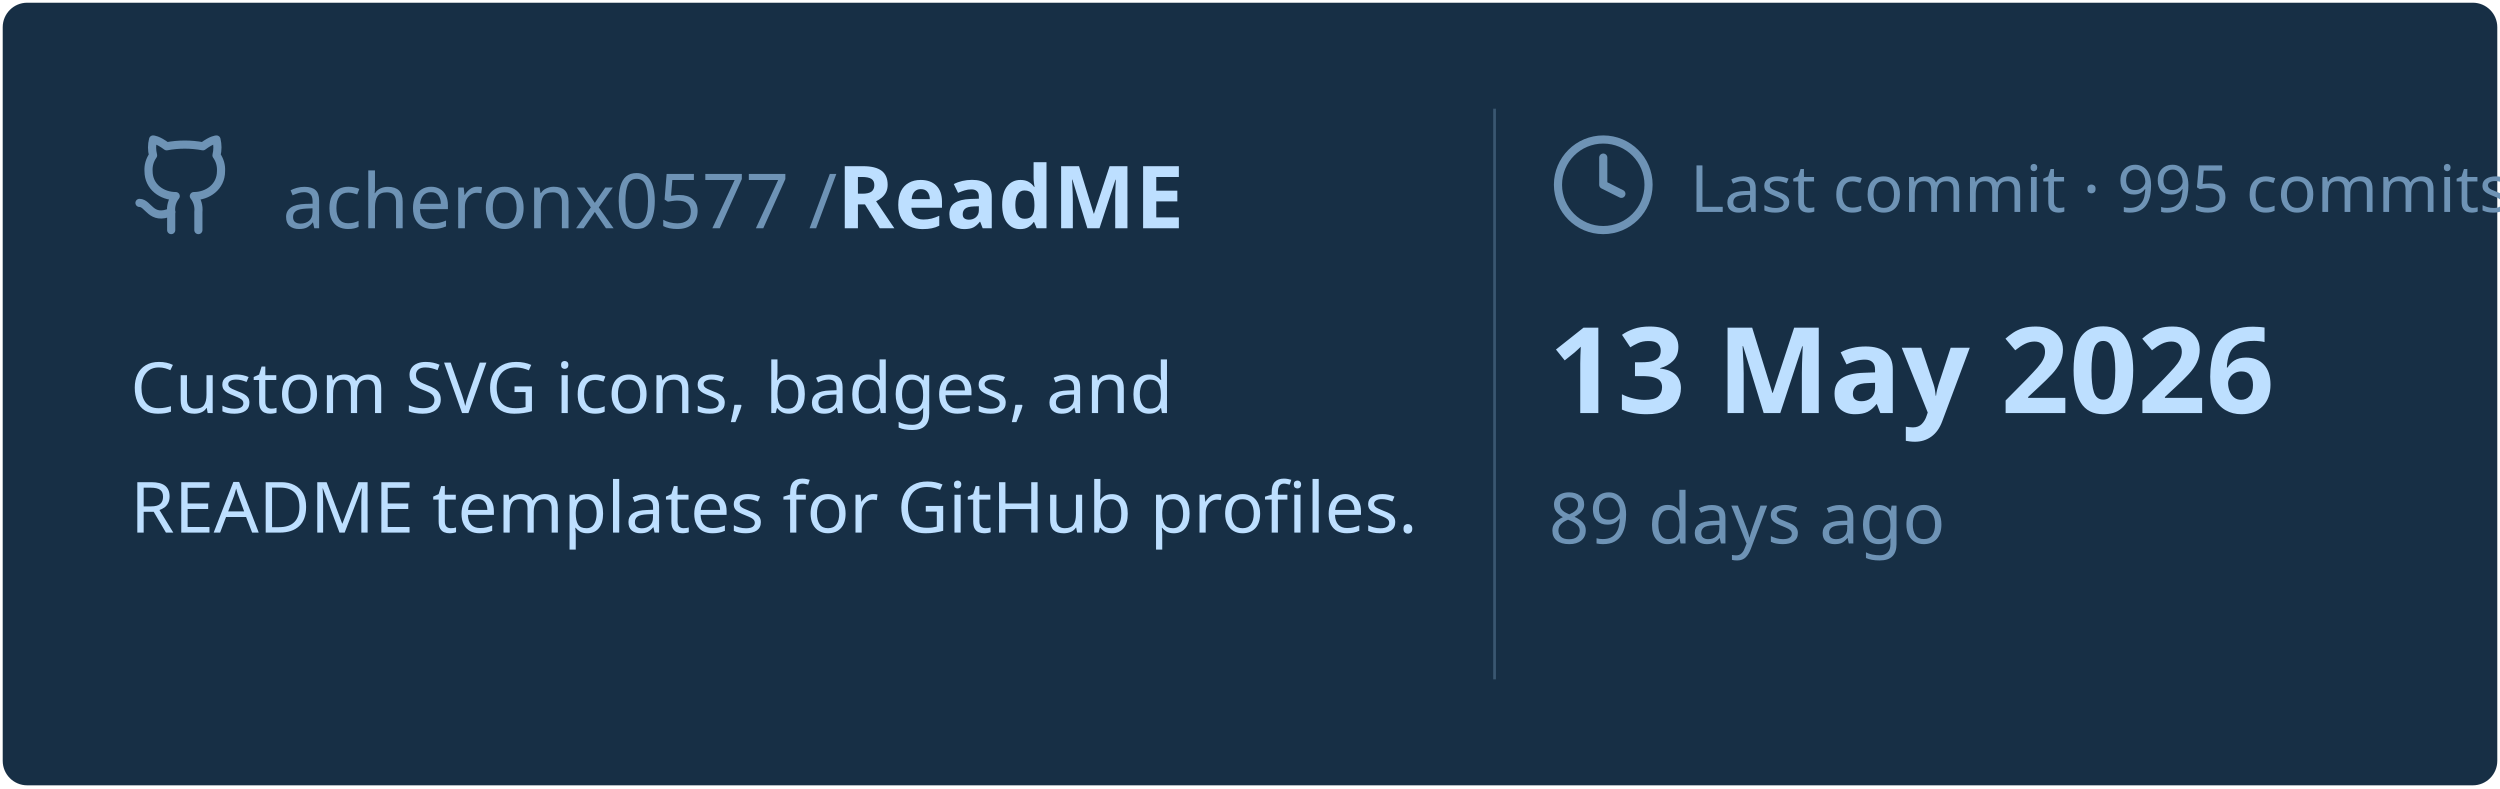
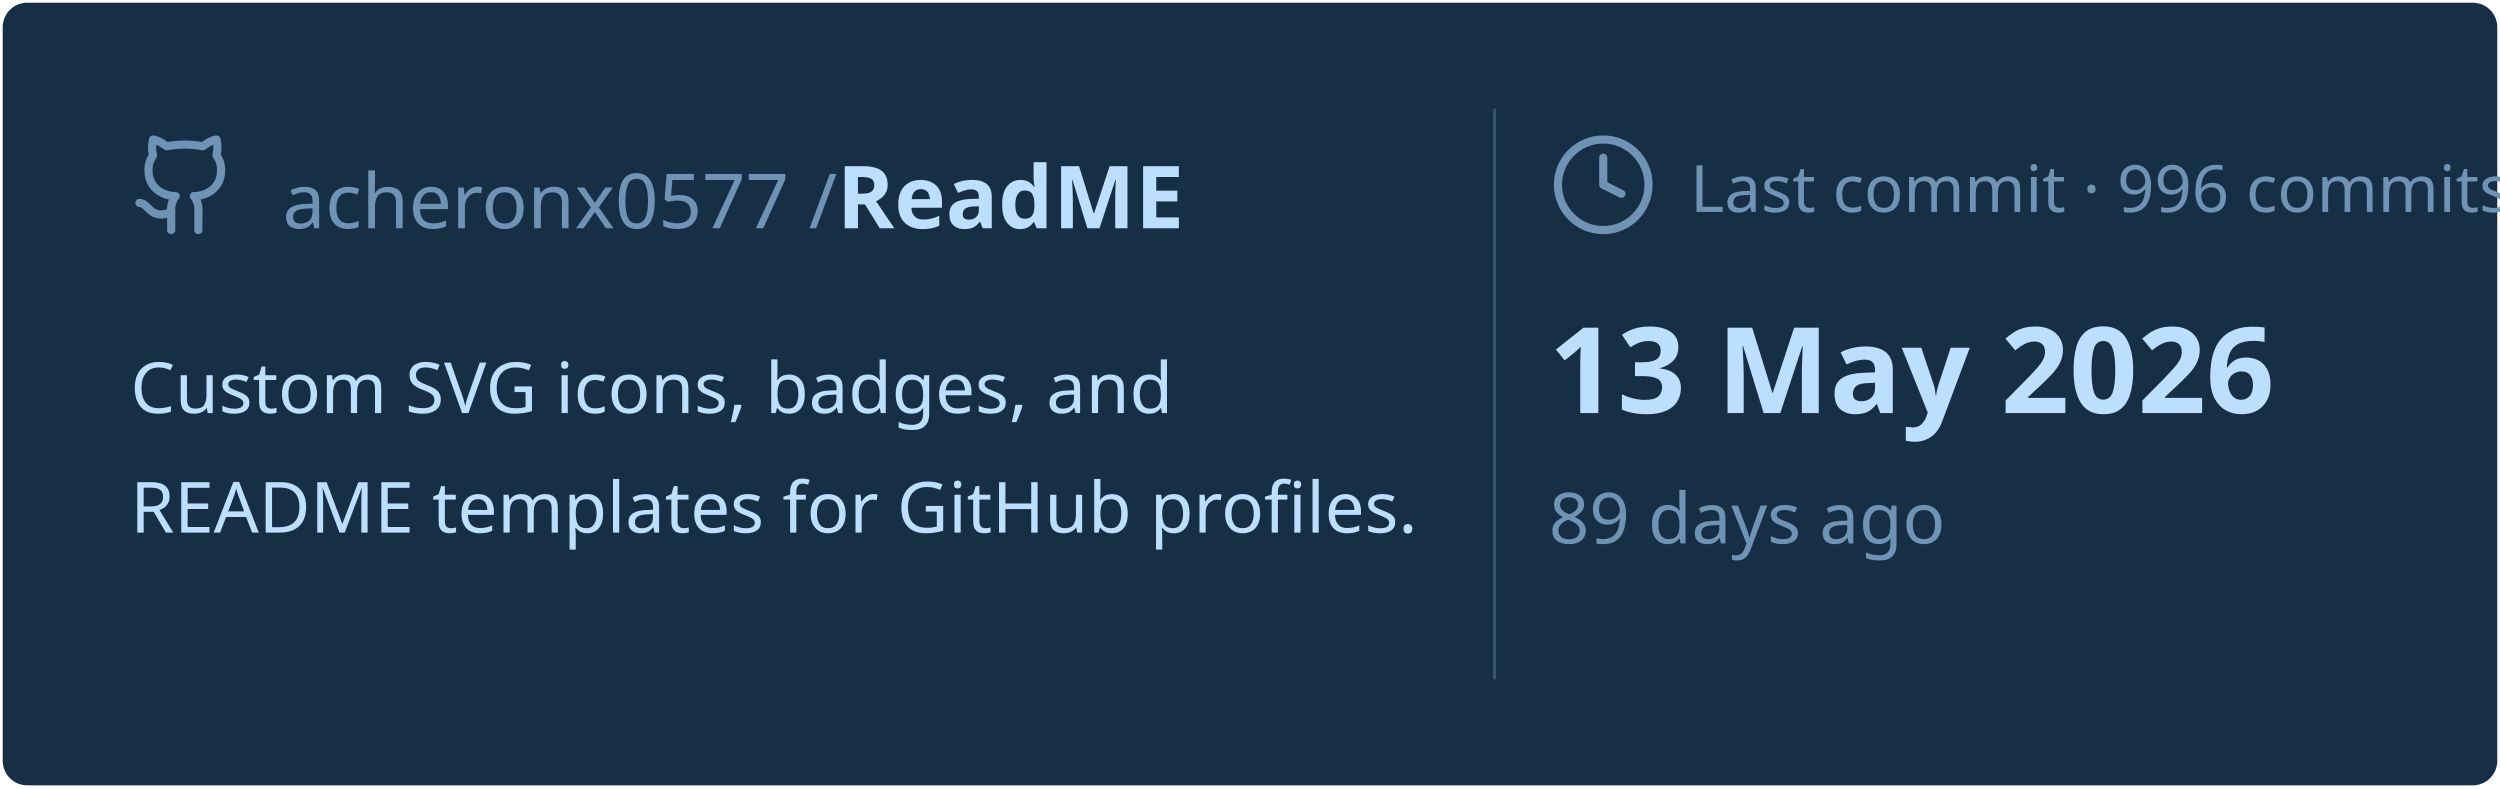
<svg xmlns="http://www.w3.org/2000/svg" viewBox="0 0 460 145" width="460px" height="145px">
  <rect stroke="#000000" stroke-opacity="0" fill="#172F45" rx="4.5" x="0.5" y="0.5" width="459" height="144" />
  <g transform="translate(24, 42)">
    <svg x="0" y="-18" width="20" height="20" viewBox="0 0 24 24" fill="none" stroke="#6E93B5" stroke-width="1.8" stroke-linecap="round" stroke-linejoin="round">
      <path d="M15 22v-4a4.8 4.8 0 0 0-1-3.5c3 0 6-2 6-5.5.08-1.25-.27-2.48-1-3.5.28-1.15.28-2.35 0-3.5 0 0-1 0-3 1.5-2.64-.5-5.36-.5-8 0C6 2 5 2 5 2c-.3 1.15-.3 2.35 0 3.5A5.403 5.403 0 0 0 4 9c0 3.5 3 5.5 6 5.5-.39.49-.68 1.05-.85 1.65-.17.6-.22 1.23-.15 1.85v4" />
      <path d="M9 18c-4.51 2-5-2-7-2" />
    </svg>
    <text x="28" y="0" font-family="&quot;Segoe UI&quot;, Ubuntu, sans-serif" font-size="14" font-weight="400" fill="#6E93B5">acheronx0577 /</text>
    <text x="130" y="0" font-family="&quot;Segoe UI&quot;, Ubuntu, sans-serif" font-size="16" font-weight="700" fill="#BDDFFF">ReadME</text>
  </g>
  <text x="24" y="76" font-family="&quot;Segoe UI&quot;, Ubuntu, sans-serif" font-size="13" font-weight="400" fill="#BDDFFF">Custom SVG icons, badges, and</text>
  <text x="24" y="98" font-family="&quot;Segoe UI&quot;, Ubuntu, sans-serif" font-size="13" font-weight="400" fill="#BDDFFF">README templates for GitHub profiles.</text>
  <line x1="275" y1="20" x2="275" y2="125" stroke="#6E93B5" stroke-width="0.5" stroke-opacity="0.4" />
  <svg x="285" y="24" width="20" height="20" viewBox="0 0 24 24" fill="none" stroke="#6E93B5" stroke-width="1.8" stroke-linecap="round" stroke-linejoin="round">
    <circle cx="12" cy="12" r="10" />
    <polyline points="12 6 12 12 16 14" />
  </svg>
-   <text x="311" y="39" font-family="&quot;Segoe UI&quot;, Ubuntu, sans-serif" font-size="12" font-weight="400" fill="#6E93B5">Last commit · 995 commits</text>
+   <text x="311" y="39" font-family="&quot;Segoe UI&quot;, Ubuntu, sans-serif" font-size="12" font-weight="400" fill="#6E93B5">Last commit · 996 commits</text>
  <text x="285" y="76" font-family="&quot;Segoe UI&quot;, Ubuntu, sans-serif" font-size="22" font-weight="700" fill="#BDDFFF">13 May 2026</text>
  <text x="285" y="100" font-family="&quot;Segoe UI&quot;, Ubuntu, sans-serif" font-size="13" font-weight="400" fill="#6E93B5">89 days ago</text>
</svg>
